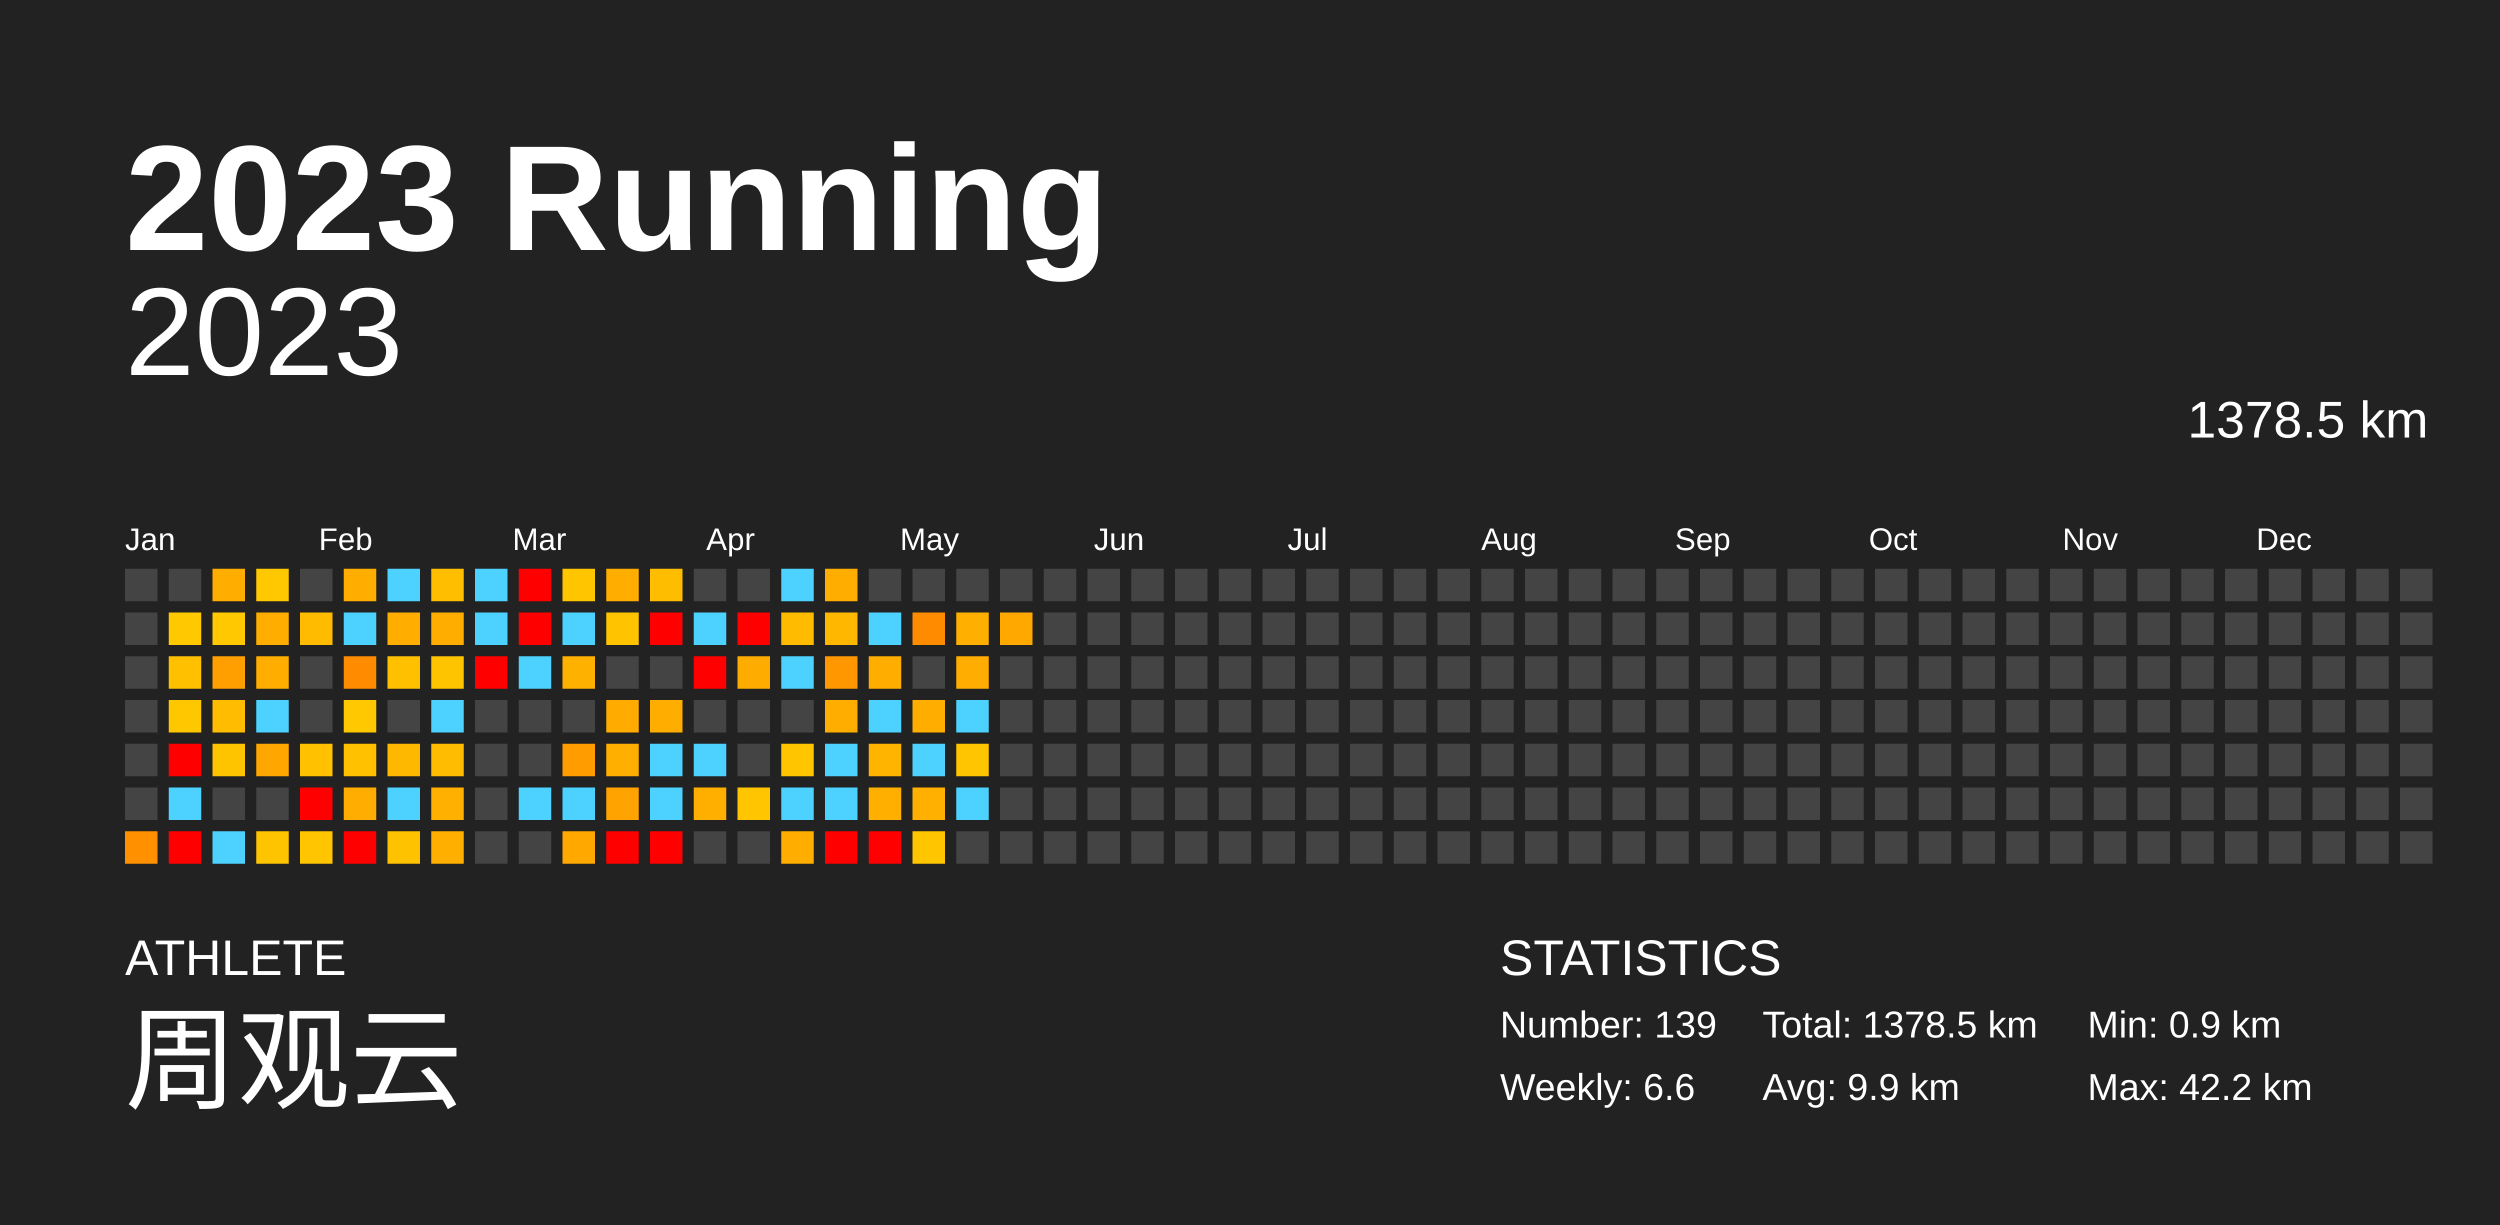
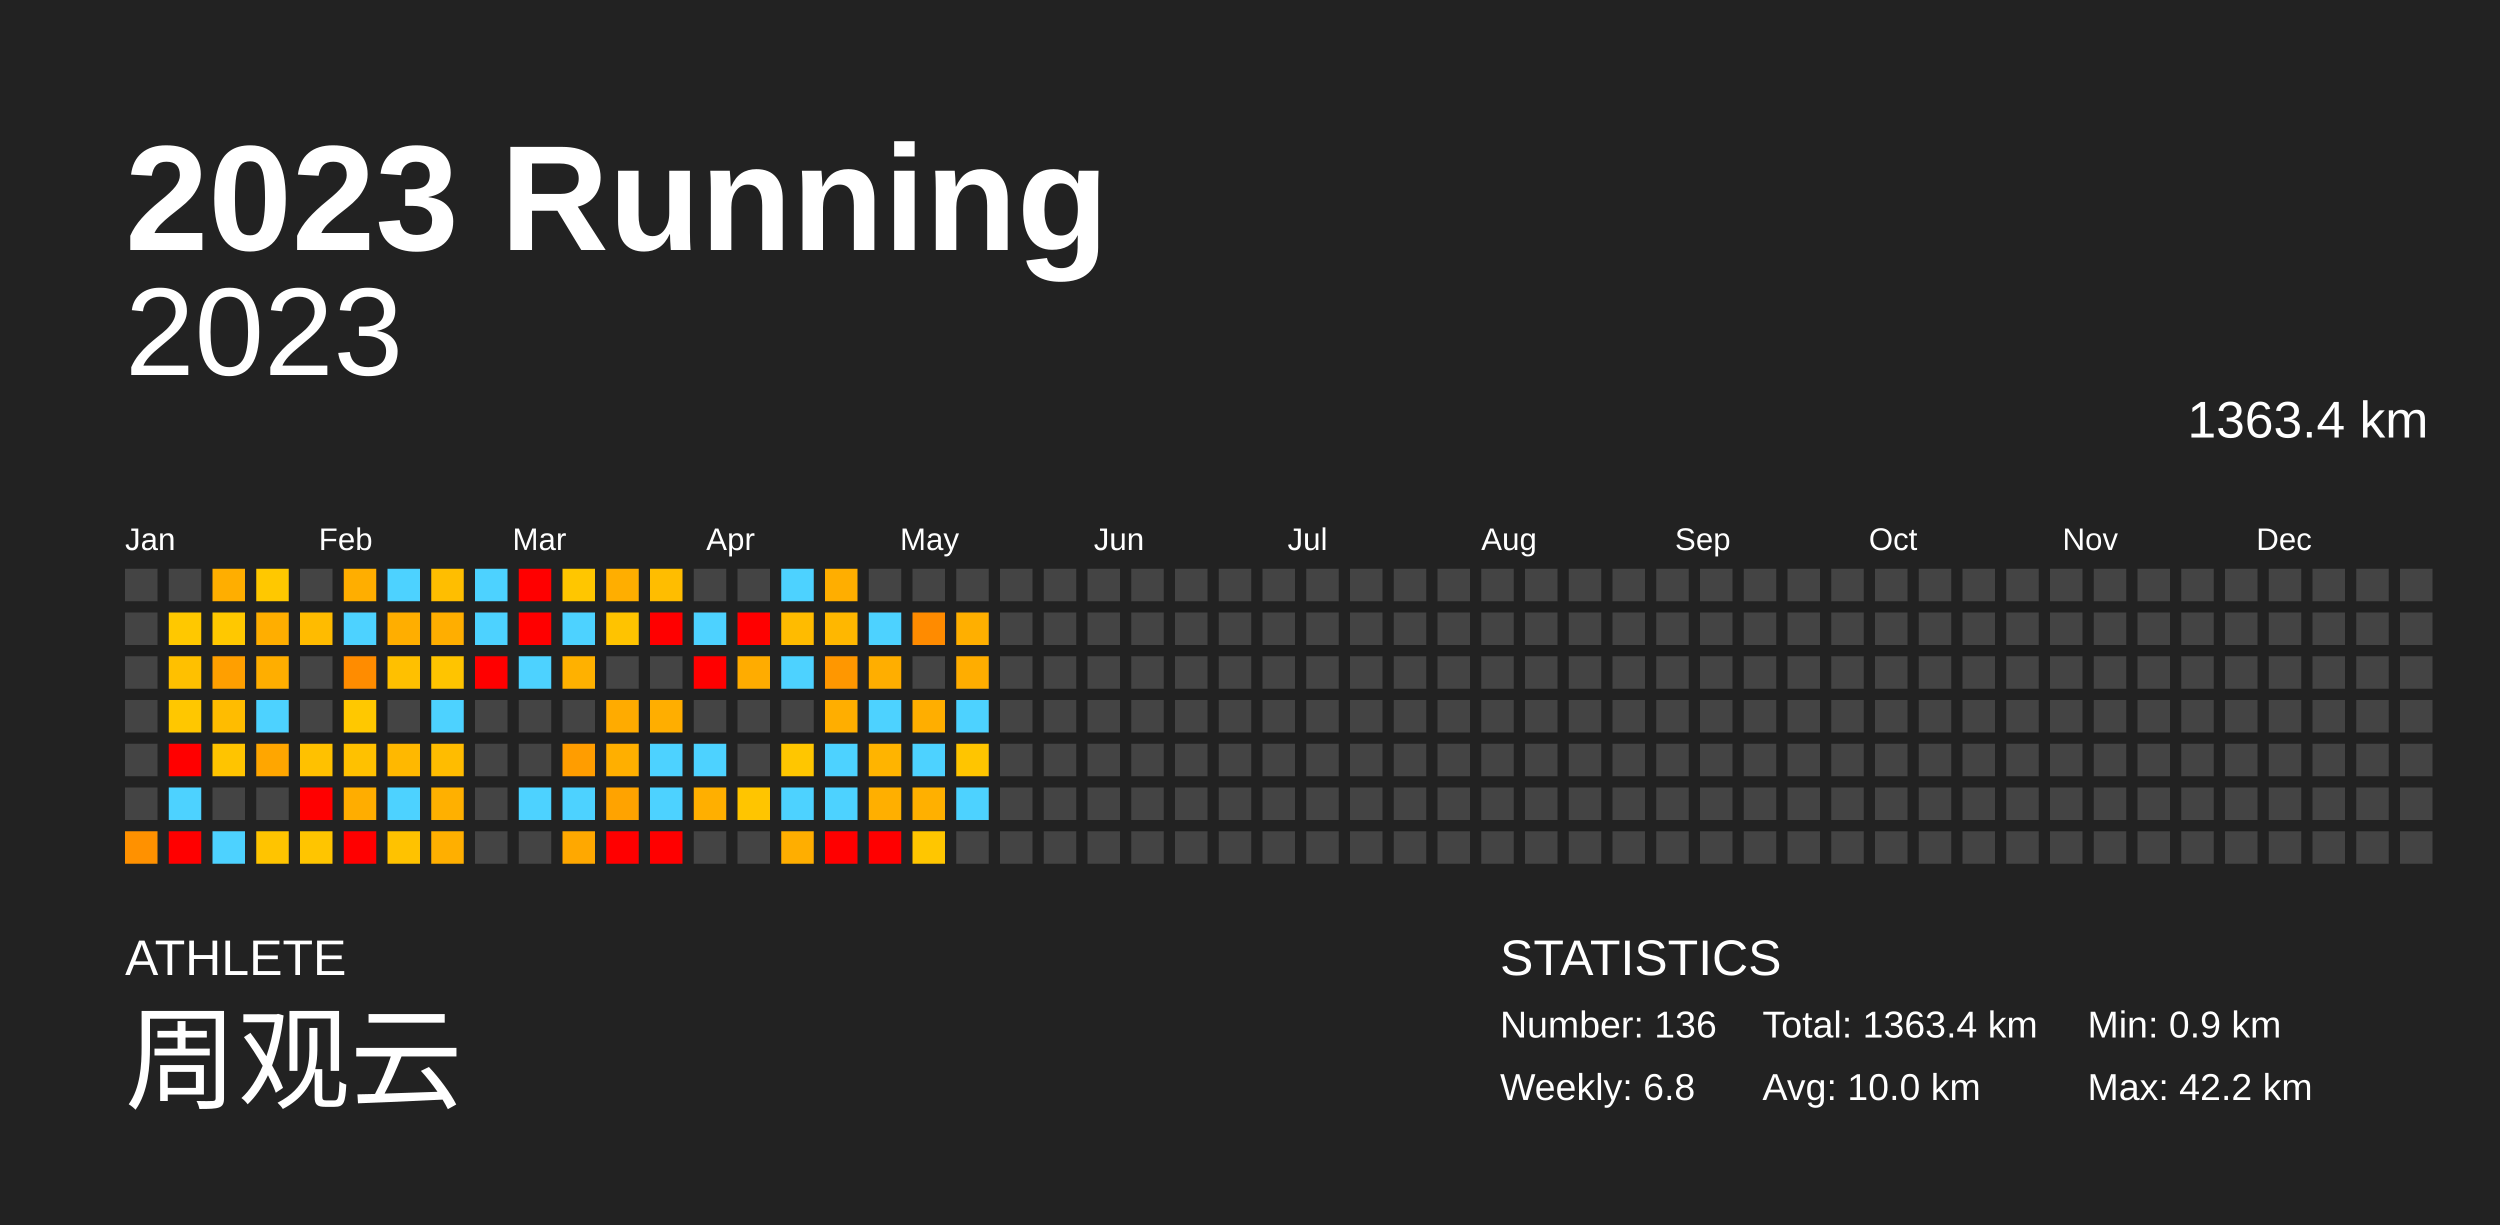
<svg xmlns="http://www.w3.org/2000/svg" baseProfile="full" height="98mm" version="1.1" viewBox="0,0,200,98" width="200mm">
  <defs />
  <rect fill="#222222" height="98" width="200" x="0" y="0" />
  <text fill="#FFFFFF" style="font-size:12px; font-family:Arial; font-weight:bold;" x="10" y="20">2023 Running</text>
  <text fill="#FFFFFF" style="font-size:4px; font-family:Arial" x="10" y="78">ATHLETE</text>
  <text fill="#FFFFFF" style="font-size:9px; font-family:Arial" x="10" y="88">周观云</text>
  <text fill="#FFFFFF" style="font-size:4px; font-family:Arial" x="120" y="78">STATISTICS</text>
-   <text fill="#FFFFFF" style="font-size:3px; font-family:Arial" x="120" y="83">Number: 139</text>
-   <text fill="#FFFFFF" style="font-size:3px; font-family:Arial" x="120" y="88">Weekly: 6.6</text>
-   <text fill="#FFFFFF" style="font-size:3px; font-family:Arial" x="141" y="83">Total: 1378.5 km</text>
-   <text fill="#FFFFFF" style="font-size:3px; font-family:Arial" x="141" y="88">Avg: 9.9 km</text>
+   <text fill="#FFFFFF" style="font-size:3px; font-family:Arial" x="120" y="83">Number: 136</text>
+   <text fill="#FFFFFF" style="font-size:3px; font-family:Arial" x="120" y="88">Weekly: 6.8</text>
+   <text fill="#FFFFFF" style="font-size:3px; font-family:Arial" x="141" y="83">Total: 1363.4 km</text>
+   <text fill="#FFFFFF" style="font-size:3px; font-family:Arial" x="141" y="88">Avg: 10.0 km</text>
  <text fill="#FFFFFF" style="font-size:3px; font-family:Arial" x="167" y="83">Min: 0.9 km</text>
  <text fill="#FFFFFF" style="font-size:3px; font-family:Arial" x="167" y="88">Max: 42.2 km</text>
  <text alignment-baseline="hanging" fill="#FFFFFF" style="font-size:10.0px; font-family:Arial;" x="10" y="30">2023</text>
-   <text alignment-baseline="hanging" fill="#FFFFFF" style="font-size:4.125px; font-family:Arial;" x="175" y="35">1378.5 km</text>
+   <text alignment-baseline="hanging" fill="#FFFFFF" style="font-size:4.125px; font-family:Arial;" x="175" y="35">1363.4 km</text>
  <text fill="#FFFFFF" style="font-size:2.5px; font-family:Arial" x="10.0" y="44">Jan</text>
  <text fill="#FFFFFF" style="font-size:2.5px; font-family:Arial" x="25.5" y="44">Feb</text>
  <text fill="#FFFFFF" style="font-size:2.5px; font-family:Arial" x="41.0" y="44">Mar</text>
  <text fill="#FFFFFF" style="font-size:2.5px; font-family:Arial" x="56.5" y="44">Apr</text>
  <text fill="#FFFFFF" style="font-size:2.5px; font-family:Arial" x="72.0" y="44">May</text>
  <text fill="#FFFFFF" style="font-size:2.5px; font-family:Arial" x="87.5" y="44">Jun</text>
  <text fill="#FFFFFF" style="font-size:2.5px; font-family:Arial" x="103.0" y="44">Jul</text>
  <text fill="#FFFFFF" style="font-size:2.5px; font-family:Arial" x="118.5" y="44">Aug</text>
  <text fill="#FFFFFF" style="font-size:2.5px; font-family:Arial" x="134.0" y="44">Sep</text>
  <text fill="#FFFFFF" style="font-size:2.5px; font-family:Arial" x="149.5" y="44">Oct</text>
  <text fill="#FFFFFF" style="font-size:2.5px; font-family:Arial" x="165.0" y="44">Nov</text>
  <text fill="#FFFFFF" style="font-size:2.5px; font-family:Arial" x="180.5" y="44">Dec</text>
  <rect fill="#444444" height="2.6" width="2.6" x="10.0" y="45.5" />
  <rect fill="#444444" height="2.6" width="2.6" x="10.0" y="49.0" />
  <rect fill="#444444" height="2.6" width="2.6" x="10.0" y="52.5" />
  <rect fill="#444444" height="2.6" width="2.6" x="10.0" y="56.0" />
  <rect fill="#444444" height="2.6" width="2.6" x="10.0" y="59.5" />
  <rect fill="#444444" height="2.6" width="2.6" x="10.0" y="63.0" />
  <rect fill="#ff9100" height="2.6" width="2.6" x="10.0" y="66.5" />
  <rect fill="#444444" height="2.6" width="2.6" x="13.5" y="45.5" />
  <rect fill="#ffc800" height="2.6" width="2.6" x="13.5" y="49.0" />
  <rect fill="#ffc000" height="2.6" width="2.6" x="13.5" y="52.5" />
  <rect fill="#ffc700" height="2.6" width="2.6" x="13.5" y="56.0" />
  <rect fill="red" height="2.6" width="2.6" x="13.5" y="59.5" />
  <rect fill="#4dd2ff" height="2.6" width="2.6" x="13.5" y="63.0" />
  <rect fill="red" height="2.6" width="2.6" x="13.5" y="66.5" />
  <rect fill="#ffae00" height="2.6" width="2.6" x="17.0" y="45.5" />
  <rect fill="#ffc800" height="2.6" width="2.6" x="17.0" y="49.0" />
  <rect fill="#ff9f00" height="2.6" width="2.6" x="17.0" y="52.5" />
  <rect fill="#ffbc00" height="2.6" width="2.6" x="17.0" y="56.0" />
  <rect fill="#ffc400" height="2.6" width="2.6" x="17.0" y="59.5" />
  <rect fill="#444444" height="2.6" width="2.6" x="17.0" y="63.0" />
  <rect fill="#4dd2ff" height="2.6" width="2.6" x="17.0" y="66.5" />
  <rect fill="#ffc800" height="2.6" width="2.6" x="20.5" y="45.5" />
  <rect fill="#ffae00" height="2.6" width="2.6" x="20.5" y="49.0" />
  <rect fill="#ffae00" height="2.6" width="2.6" x="20.5" y="52.5" />
  <rect fill="#4dd2ff" height="2.6" width="2.6" x="20.5" y="56.0" />
  <rect fill="#ffa600" height="2.6" width="2.6" x="20.5" y="59.5" />
  <rect fill="#444444" height="2.6" width="2.6" x="20.5" y="63.0" />
  <rect fill="#ffc400" height="2.6" width="2.6" x="20.5" y="66.5" />
  <rect fill="#444444" height="2.6" width="2.6" x="24.0" y="45.5" />
  <rect fill="#ffbb00" height="2.6" width="2.6" x="24.0" y="49.0" />
  <rect fill="#444444" height="2.6" width="2.6" x="24.0" y="52.5" />
  <rect fill="#444444" height="2.6" width="2.6" x="24.0" y="56.0" />
  <rect fill="#ffc100" height="2.6" width="2.6" x="24.0" y="59.5" />
  <rect fill="red" height="2.6" width="2.6" x="24.0" y="63.0" />
  <rect fill="#ffc500" height="2.6" width="2.6" x="24.0" y="66.5" />
  <rect fill="#ffae00" height="2.6" width="2.6" x="27.5" y="45.5" />
  <rect fill="#4dd2ff" height="2.6" width="2.6" x="27.5" y="49.0" />
  <rect fill="#ff8c00" height="2.6" width="2.6" x="27.5" y="52.5" />
  <rect fill="#ffc800" height="2.6" width="2.6" x="27.5" y="56.0" />
  <rect fill="#ffc100" height="2.6" width="2.6" x="27.5" y="59.5" />
  <rect fill="#ffad00" height="2.6" width="2.6" x="27.5" y="63.0" />
  <rect fill="red" height="2.6" width="2.6" x="27.5" y="66.5" />
  <rect fill="#4dd2ff" height="2.6" width="2.6" x="31.0" y="45.5" />
  <rect fill="#ffae00" height="2.6" width="2.6" x="31.0" y="49.0" />
  <rect fill="#ffc000" height="2.6" width="2.6" x="31.0" y="52.5" />
  <rect fill="#444444" height="2.6" width="2.6" x="31.0" y="56.0" />
  <rect fill="#ffb800" height="2.6" width="2.6" x="31.0" y="59.5" />
  <rect fill="#4dd2ff" height="2.6" width="2.6" x="31.0" y="63.0" />
  <rect fill="#ffc200" height="2.6" width="2.6" x="31.0" y="66.5" />
  <rect fill="#ffbe00" height="2.6" width="2.6" x="34.5" y="45.5" />
  <rect fill="#ffae00" height="2.6" width="2.6" x="34.5" y="49.0" />
  <rect fill="#ffc400" height="2.6" width="2.6" x="34.5" y="52.5" />
  <rect fill="#4dd2ff" height="2.6" width="2.6" x="34.5" y="56.0" />
  <rect fill="#ffbc00" height="2.6" width="2.6" x="34.5" y="59.5" />
  <rect fill="#ffb000" height="2.6" width="2.6" x="34.5" y="63.0" />
  <rect fill="#ffaf00" height="2.6" width="2.6" x="34.5" y="66.5" />
  <rect fill="#4dd2ff" height="2.6" width="2.6" x="38.0" y="45.5" />
  <rect fill="#4dd2ff" height="2.6" width="2.6" x="38.0" y="49.0" />
  <rect fill="red" height="2.6" width="2.6" x="38.0" y="52.5" />
  <rect fill="#444444" height="2.6" width="2.6" x="38.0" y="56.0" />
  <rect fill="#444444" height="2.6" width="2.6" x="38.0" y="59.5" />
  <rect fill="#444444" height="2.6" width="2.6" x="38.0" y="63.0" />
  <rect fill="#444444" height="2.6" width="2.6" x="38.0" y="66.5" />
  <rect fill="red" height="2.6" width="2.6" x="41.5" y="45.5" />
  <rect fill="red" height="2.6" width="2.6" x="41.5" y="49.0" />
  <rect fill="#4dd2ff" height="2.6" width="2.6" x="41.5" y="52.5" />
  <rect fill="#444444" height="2.6" width="2.6" x="41.5" y="56.0" />
  <rect fill="#444444" height="2.6" width="2.6" x="41.5" y="59.5" />
  <rect fill="#4dd2ff" height="2.6" width="2.6" x="41.5" y="63.0" />
  <rect fill="#444444" height="2.6" width="2.6" x="41.5" y="66.5" />
  <rect fill="#ffc600" height="2.6" width="2.6" x="45.0" y="45.5" />
  <rect fill="#4dd2ff" height="2.6" width="2.6" x="45.0" y="49.0" />
  <rect fill="#ffb100" height="2.6" width="2.6" x="45.0" y="52.5" />
  <rect fill="#444444" height="2.6" width="2.6" x="45.0" y="56.0" />
  <rect fill="#ff9d00" height="2.6" width="2.6" x="45.0" y="59.5" />
  <rect fill="#4dd2ff" height="2.6" width="2.6" x="45.0" y="63.0" />
  <rect fill="#ffa800" height="2.6" width="2.6" x="45.0" y="66.5" />
  <rect fill="#ffae00" height="2.6" width="2.6" x="48.5" y="45.5" />
  <rect fill="#ffc300" height="2.6" width="2.6" x="48.5" y="49.0" />
  <rect fill="#444444" height="2.6" width="2.6" x="48.5" y="52.5" />
  <rect fill="#ffab00" height="2.6" width="2.6" x="48.5" y="56.0" />
  <rect fill="#ffaf00" height="2.6" width="2.6" x="48.5" y="59.5" />
  <rect fill="#ffa300" height="2.6" width="2.6" x="48.5" y="63.0" />
  <rect fill="red" height="2.6" width="2.6" x="48.5" y="66.5" />
  <rect fill="#ffbd00" height="2.6" width="2.6" x="52.0" y="45.5" />
  <rect fill="red" height="2.6" width="2.6" x="52.0" y="49.0" />
  <rect fill="#444444" height="2.6" width="2.6" x="52.0" y="52.5" />
  <rect fill="#ffae00" height="2.6" width="2.6" x="52.0" y="56.0" />
  <rect fill="#4dd2ff" height="2.6" width="2.6" x="52.0" y="59.5" />
  <rect fill="#4dd2ff" height="2.6" width="2.6" x="52.0" y="63.0" />
  <rect fill="red" height="2.6" width="2.6" x="52.0" y="66.5" />
  <rect fill="#444444" height="2.6" width="2.6" x="55.5" y="45.5" />
  <rect fill="#4dd2ff" height="2.6" width="2.6" x="55.5" y="49.0" />
  <rect fill="red" height="2.6" width="2.6" x="55.5" y="52.5" />
  <rect fill="#444444" height="2.6" width="2.6" x="55.5" y="56.0" />
  <rect fill="#4dd2ff" height="2.6" width="2.6" x="55.5" y="59.5" />
  <rect fill="#ffaf00" height="2.6" width="2.6" x="55.5" y="63.0" />
  <rect fill="#444444" height="2.6" width="2.6" x="55.5" y="66.5" />
  <rect fill="#444444" height="2.6" width="2.6" x="59.0" y="45.5" />
  <rect fill="red" height="2.6" width="2.6" x="59.0" y="49.0" />
  <rect fill="#ffac00" height="2.6" width="2.6" x="59.0" y="52.5" />
  <rect fill="#444444" height="2.6" width="2.6" x="59.0" y="56.0" />
  <rect fill="#444444" height="2.6" width="2.6" x="59.0" y="59.5" />
  <rect fill="#ffc500" height="2.6" width="2.6" x="59.0" y="63.0" />
  <rect fill="#444444" height="2.6" width="2.6" x="59.0" y="66.5" />
  <rect fill="#4dd2ff" height="2.6" width="2.6" x="62.5" y="45.5" />
  <rect fill="#ffbb00" height="2.6" width="2.6" x="62.5" y="49.0" />
  <rect fill="#4dd2ff" height="2.6" width="2.6" x="62.5" y="52.5" />
  <rect fill="#444444" height="2.6" width="2.6" x="62.5" y="56.0" />
  <rect fill="#ffc600" height="2.6" width="2.6" x="62.5" y="59.5" />
  <rect fill="#4dd2ff" height="2.6" width="2.6" x="62.5" y="63.0" />
  <rect fill="#ffae00" height="2.6" width="2.6" x="62.5" y="66.5" />
  <rect fill="#ffae00" height="2.6" width="2.6" x="66.0" y="45.5" />
  <rect fill="#ffb700" height="2.6" width="2.6" x="66.0" y="49.0" />
  <rect fill="#ff9700" height="2.6" width="2.6" x="66.0" y="52.5" />
  <rect fill="#ffae00" height="2.6" width="2.6" x="66.0" y="56.0" />
  <rect fill="#4dd2ff" height="2.6" width="2.6" x="66.0" y="59.5" />
  <rect fill="#4dd2ff" height="2.6" width="2.6" x="66.0" y="63.0" />
  <rect fill="red" height="2.6" width="2.6" x="66.0" y="66.5" />
  <rect fill="#444444" height="2.6" width="2.6" x="69.5" y="45.5" />
  <rect fill="#4dd2ff" height="2.6" width="2.6" x="69.5" y="49.0" />
  <rect fill="#ffae00" height="2.6" width="2.6" x="69.5" y="52.5" />
  <rect fill="#4dd2ff" height="2.6" width="2.6" x="69.5" y="56.0" />
  <rect fill="#ffb400" height="2.6" width="2.6" x="69.5" y="59.5" />
  <rect fill="#ffaf00" height="2.6" width="2.6" x="69.5" y="63.0" />
  <rect fill="red" height="2.6" width="2.6" x="69.5" y="66.5" />
  <rect fill="#444444" height="2.6" width="2.6" x="73.0" y="45.5" />
  <rect fill="#ff8b00" height="2.6" width="2.6" x="73.0" y="49.0" />
  <rect fill="#444444" height="2.6" width="2.6" x="73.0" y="52.5" />
  <rect fill="#ffae00" height="2.6" width="2.6" x="73.0" y="56.0" />
  <rect fill="#4dd2ff" height="2.6" width="2.6" x="73.0" y="59.5" />
  <rect fill="#ffb000" height="2.6" width="2.6" x="73.0" y="63.0" />
  <rect fill="#ffc600" height="2.6" width="2.6" x="73.0" y="66.5" />
  <rect fill="#444444" height="2.6" width="2.6" x="76.5" y="45.5" />
  <rect fill="#ffaf00" height="2.6" width="2.6" x="76.5" y="49.0" />
  <rect fill="#ffad00" height="2.6" width="2.6" x="76.5" y="52.5" />
  <rect fill="#4dd2ff" height="2.6" width="2.6" x="76.5" y="56.0" />
  <rect fill="#ffc500" height="2.6" width="2.6" x="76.5" y="59.5" />
  <rect fill="#4dd2ff" height="2.6" width="2.6" x="76.5" y="63.0" />
  <rect fill="#444444" height="2.6" width="2.6" x="76.5" y="66.5" />
  <rect fill="#444444" height="2.6" width="2.6" x="80.0" y="45.5" />
-   <rect fill="#ffa800" height="2.6" width="2.6" x="80.0" y="49.0" />
+   <rect fill="#444444" height="2.6" width="2.6" x="80.0" y="49.0" />
  <rect fill="#444444" height="2.6" width="2.6" x="80.0" y="52.5" />
  <rect fill="#444444" height="2.6" width="2.6" x="80.0" y="56.0" />
  <rect fill="#444444" height="2.6" width="2.6" x="80.0" y="59.5" />
  <rect fill="#444444" height="2.6" width="2.6" x="80.0" y="63.0" />
  <rect fill="#444444" height="2.6" width="2.6" x="80.0" y="66.5" />
  <rect fill="#444444" height="2.6" width="2.6" x="83.5" y="45.5" />
  <rect fill="#444444" height="2.6" width="2.6" x="83.5" y="49.0" />
  <rect fill="#444444" height="2.6" width="2.6" x="83.5" y="52.5" />
  <rect fill="#444444" height="2.6" width="2.6" x="83.5" y="56.0" />
  <rect fill="#444444" height="2.6" width="2.6" x="83.5" y="59.5" />
  <rect fill="#444444" height="2.6" width="2.6" x="83.5" y="63.0" />
  <rect fill="#444444" height="2.6" width="2.6" x="83.5" y="66.5" />
  <rect fill="#444444" height="2.6" width="2.6" x="87.0" y="45.5" />
  <rect fill="#444444" height="2.6" width="2.6" x="87.0" y="49.0" />
  <rect fill="#444444" height="2.6" width="2.6" x="87.0" y="52.5" />
  <rect fill="#444444" height="2.6" width="2.6" x="87.0" y="56.0" />
  <rect fill="#444444" height="2.6" width="2.6" x="87.0" y="59.5" />
  <rect fill="#444444" height="2.6" width="2.6" x="87.0" y="63.0" />
  <rect fill="#444444" height="2.6" width="2.6" x="87.0" y="66.5" />
  <rect fill="#444444" height="2.6" width="2.6" x="90.5" y="45.5" />
  <rect fill="#444444" height="2.6" width="2.6" x="90.5" y="49.0" />
  <rect fill="#444444" height="2.6" width="2.6" x="90.5" y="52.5" />
  <rect fill="#444444" height="2.6" width="2.6" x="90.5" y="56.0" />
  <rect fill="#444444" height="2.6" width="2.6" x="90.5" y="59.5" />
  <rect fill="#444444" height="2.6" width="2.6" x="90.5" y="63.0" />
  <rect fill="#444444" height="2.6" width="2.6" x="90.5" y="66.5" />
  <rect fill="#444444" height="2.6" width="2.6" x="94.0" y="45.5" />
  <rect fill="#444444" height="2.6" width="2.6" x="94.0" y="49.0" />
  <rect fill="#444444" height="2.6" width="2.6" x="94.0" y="52.5" />
  <rect fill="#444444" height="2.6" width="2.6" x="94.0" y="56.0" />
  <rect fill="#444444" height="2.6" width="2.6" x="94.0" y="59.5" />
  <rect fill="#444444" height="2.6" width="2.6" x="94.0" y="63.0" />
  <rect fill="#444444" height="2.6" width="2.6" x="94.0" y="66.5" />
  <rect fill="#444444" height="2.6" width="2.6" x="97.5" y="45.5" />
  <rect fill="#444444" height="2.6" width="2.6" x="97.5" y="49.0" />
  <rect fill="#444444" height="2.6" width="2.6" x="97.5" y="52.5" />
  <rect fill="#444444" height="2.6" width="2.6" x="97.5" y="56.0" />
  <rect fill="#444444" height="2.6" width="2.6" x="97.5" y="59.5" />
  <rect fill="#444444" height="2.6" width="2.6" x="97.5" y="63.0" />
  <rect fill="#444444" height="2.6" width="2.6" x="97.5" y="66.5" />
  <rect fill="#444444" height="2.6" width="2.6" x="101.0" y="45.5" />
  <rect fill="#444444" height="2.6" width="2.6" x="101.0" y="49.0" />
  <rect fill="#444444" height="2.6" width="2.6" x="101.0" y="52.5" />
  <rect fill="#444444" height="2.6" width="2.6" x="101.0" y="56.0" />
  <rect fill="#444444" height="2.6" width="2.6" x="101.0" y="59.5" />
  <rect fill="#444444" height="2.6" width="2.6" x="101.0" y="63.0" />
  <rect fill="#444444" height="2.6" width="2.6" x="101.0" y="66.5" />
  <rect fill="#444444" height="2.6" width="2.6" x="104.5" y="45.5" />
  <rect fill="#444444" height="2.6" width="2.6" x="104.5" y="49.0" />
  <rect fill="#444444" height="2.6" width="2.6" x="104.5" y="52.5" />
  <rect fill="#444444" height="2.6" width="2.6" x="104.5" y="56.0" />
  <rect fill="#444444" height="2.6" width="2.6" x="104.5" y="59.5" />
  <rect fill="#444444" height="2.6" width="2.6" x="104.5" y="63.0" />
  <rect fill="#444444" height="2.6" width="2.6" x="104.5" y="66.5" />
  <rect fill="#444444" height="2.6" width="2.6" x="108.0" y="45.5" />
  <rect fill="#444444" height="2.6" width="2.6" x="108.0" y="49.0" />
  <rect fill="#444444" height="2.6" width="2.6" x="108.0" y="52.5" />
  <rect fill="#444444" height="2.6" width="2.6" x="108.0" y="56.0" />
  <rect fill="#444444" height="2.6" width="2.6" x="108.0" y="59.5" />
  <rect fill="#444444" height="2.6" width="2.6" x="108.0" y="63.0" />
  <rect fill="#444444" height="2.6" width="2.6" x="108.0" y="66.5" />
  <rect fill="#444444" height="2.6" width="2.6" x="111.5" y="45.5" />
  <rect fill="#444444" height="2.6" width="2.6" x="111.5" y="49.0" />
  <rect fill="#444444" height="2.6" width="2.6" x="111.5" y="52.5" />
  <rect fill="#444444" height="2.6" width="2.6" x="111.5" y="56.0" />
  <rect fill="#444444" height="2.6" width="2.6" x="111.5" y="59.5" />
  <rect fill="#444444" height="2.6" width="2.6" x="111.5" y="63.0" />
  <rect fill="#444444" height="2.6" width="2.6" x="111.5" y="66.5" />
  <rect fill="#444444" height="2.6" width="2.6" x="115.0" y="45.5" />
  <rect fill="#444444" height="2.6" width="2.6" x="115.0" y="49.0" />
  <rect fill="#444444" height="2.6" width="2.6" x="115.0" y="52.5" />
  <rect fill="#444444" height="2.6" width="2.6" x="115.0" y="56.0" />
  <rect fill="#444444" height="2.6" width="2.6" x="115.0" y="59.5" />
  <rect fill="#444444" height="2.6" width="2.6" x="115.0" y="63.0" />
  <rect fill="#444444" height="2.6" width="2.6" x="115.0" y="66.5" />
  <rect fill="#444444" height="2.6" width="2.6" x="118.5" y="45.5" />
  <rect fill="#444444" height="2.6" width="2.6" x="118.5" y="49.0" />
  <rect fill="#444444" height="2.6" width="2.6" x="118.5" y="52.5" />
  <rect fill="#444444" height="2.6" width="2.6" x="118.5" y="56.0" />
  <rect fill="#444444" height="2.6" width="2.6" x="118.5" y="59.5" />
  <rect fill="#444444" height="2.6" width="2.6" x="118.5" y="63.0" />
  <rect fill="#444444" height="2.6" width="2.6" x="118.5" y="66.5" />
  <rect fill="#444444" height="2.6" width="2.6" x="122.0" y="45.5" />
  <rect fill="#444444" height="2.6" width="2.6" x="122.0" y="49.0" />
  <rect fill="#444444" height="2.6" width="2.6" x="122.0" y="52.5" />
  <rect fill="#444444" height="2.6" width="2.6" x="122.0" y="56.0" />
  <rect fill="#444444" height="2.6" width="2.6" x="122.0" y="59.5" />
  <rect fill="#444444" height="2.6" width="2.6" x="122.0" y="63.0" />
  <rect fill="#444444" height="2.6" width="2.6" x="122.0" y="66.5" />
  <rect fill="#444444" height="2.6" width="2.6" x="125.5" y="45.5" />
  <rect fill="#444444" height="2.6" width="2.6" x="125.5" y="49.0" />
  <rect fill="#444444" height="2.6" width="2.6" x="125.5" y="52.5" />
  <rect fill="#444444" height="2.6" width="2.6" x="125.5" y="56.0" />
  <rect fill="#444444" height="2.6" width="2.6" x="125.5" y="59.5" />
  <rect fill="#444444" height="2.6" width="2.6" x="125.5" y="63.0" />
  <rect fill="#444444" height="2.6" width="2.6" x="125.5" y="66.5" />
  <rect fill="#444444" height="2.6" width="2.6" x="129.0" y="45.5" />
  <rect fill="#444444" height="2.6" width="2.6" x="129.0" y="49.0" />
  <rect fill="#444444" height="2.6" width="2.6" x="129.0" y="52.5" />
  <rect fill="#444444" height="2.6" width="2.6" x="129.0" y="56.0" />
  <rect fill="#444444" height="2.6" width="2.6" x="129.0" y="59.5" />
  <rect fill="#444444" height="2.6" width="2.6" x="129.0" y="63.0" />
  <rect fill="#444444" height="2.6" width="2.6" x="129.0" y="66.5" />
  <rect fill="#444444" height="2.6" width="2.6" x="132.5" y="45.5" />
  <rect fill="#444444" height="2.6" width="2.6" x="132.5" y="49.0" />
  <rect fill="#444444" height="2.6" width="2.6" x="132.5" y="52.5" />
  <rect fill="#444444" height="2.6" width="2.6" x="132.5" y="56.0" />
  <rect fill="#444444" height="2.6" width="2.6" x="132.5" y="59.5" />
  <rect fill="#444444" height="2.6" width="2.6" x="132.5" y="63.0" />
  <rect fill="#444444" height="2.6" width="2.6" x="132.5" y="66.5" />
  <rect fill="#444444" height="2.6" width="2.6" x="136.0" y="45.5" />
  <rect fill="#444444" height="2.6" width="2.6" x="136.0" y="49.0" />
  <rect fill="#444444" height="2.6" width="2.6" x="136.0" y="52.5" />
  <rect fill="#444444" height="2.6" width="2.6" x="136.0" y="56.0" />
  <rect fill="#444444" height="2.6" width="2.6" x="136.0" y="59.5" />
  <rect fill="#444444" height="2.6" width="2.6" x="136.0" y="63.0" />
  <rect fill="#444444" height="2.6" width="2.6" x="136.0" y="66.5" />
  <rect fill="#444444" height="2.6" width="2.6" x="139.5" y="45.5" />
  <rect fill="#444444" height="2.6" width="2.6" x="139.5" y="49.0" />
  <rect fill="#444444" height="2.6" width="2.6" x="139.5" y="52.5" />
  <rect fill="#444444" height="2.6" width="2.6" x="139.5" y="56.0" />
  <rect fill="#444444" height="2.6" width="2.6" x="139.5" y="59.5" />
  <rect fill="#444444" height="2.6" width="2.6" x="139.5" y="63.0" />
  <rect fill="#444444" height="2.6" width="2.6" x="139.5" y="66.5" />
  <rect fill="#444444" height="2.6" width="2.6" x="143.0" y="45.5" />
  <rect fill="#444444" height="2.6" width="2.6" x="143.0" y="49.0" />
  <rect fill="#444444" height="2.6" width="2.6" x="143.0" y="52.5" />
  <rect fill="#444444" height="2.6" width="2.6" x="143.0" y="56.0" />
  <rect fill="#444444" height="2.6" width="2.6" x="143.0" y="59.5" />
  <rect fill="#444444" height="2.6" width="2.6" x="143.0" y="63.0" />
  <rect fill="#444444" height="2.6" width="2.6" x="143.0" y="66.5" />
  <rect fill="#444444" height="2.6" width="2.6" x="146.5" y="45.5" />
  <rect fill="#444444" height="2.6" width="2.6" x="146.5" y="49.0" />
  <rect fill="#444444" height="2.6" width="2.6" x="146.5" y="52.5" />
  <rect fill="#444444" height="2.6" width="2.6" x="146.5" y="56.0" />
  <rect fill="#444444" height="2.6" width="2.6" x="146.5" y="59.5" />
  <rect fill="#444444" height="2.6" width="2.6" x="146.5" y="63.0" />
  <rect fill="#444444" height="2.6" width="2.6" x="146.5" y="66.5" />
  <rect fill="#444444" height="2.6" width="2.6" x="150.0" y="45.5" />
  <rect fill="#444444" height="2.6" width="2.6" x="150.0" y="49.0" />
  <rect fill="#444444" height="2.6" width="2.6" x="150.0" y="52.5" />
  <rect fill="#444444" height="2.6" width="2.6" x="150.0" y="56.0" />
  <rect fill="#444444" height="2.6" width="2.6" x="150.0" y="59.5" />
  <rect fill="#444444" height="2.6" width="2.6" x="150.0" y="63.0" />
  <rect fill="#444444" height="2.6" width="2.6" x="150.0" y="66.5" />
  <rect fill="#444444" height="2.6" width="2.6" x="153.5" y="45.5" />
  <rect fill="#444444" height="2.6" width="2.6" x="153.5" y="49.0" />
  <rect fill="#444444" height="2.6" width="2.6" x="153.5" y="52.5" />
  <rect fill="#444444" height="2.6" width="2.6" x="153.5" y="56.0" />
  <rect fill="#444444" height="2.6" width="2.6" x="153.5" y="59.5" />
  <rect fill="#444444" height="2.6" width="2.6" x="153.5" y="63.0" />
  <rect fill="#444444" height="2.6" width="2.6" x="153.5" y="66.5" />
  <rect fill="#444444" height="2.6" width="2.6" x="157.0" y="45.5" />
  <rect fill="#444444" height="2.6" width="2.6" x="157.0" y="49.0" />
  <rect fill="#444444" height="2.6" width="2.6" x="157.0" y="52.5" />
  <rect fill="#444444" height="2.6" width="2.6" x="157.0" y="56.0" />
  <rect fill="#444444" height="2.6" width="2.6" x="157.0" y="59.5" />
  <rect fill="#444444" height="2.6" width="2.6" x="157.0" y="63.0" />
  <rect fill="#444444" height="2.6" width="2.6" x="157.0" y="66.5" />
  <rect fill="#444444" height="2.6" width="2.6" x="160.5" y="45.5" />
  <rect fill="#444444" height="2.6" width="2.6" x="160.5" y="49.0" />
  <rect fill="#444444" height="2.6" width="2.6" x="160.5" y="52.5" />
  <rect fill="#444444" height="2.6" width="2.6" x="160.5" y="56.0" />
  <rect fill="#444444" height="2.6" width="2.6" x="160.5" y="59.5" />
  <rect fill="#444444" height="2.6" width="2.6" x="160.5" y="63.0" />
  <rect fill="#444444" height="2.6" width="2.6" x="160.5" y="66.5" />
  <rect fill="#444444" height="2.6" width="2.6" x="164.0" y="45.5" />
  <rect fill="#444444" height="2.6" width="2.6" x="164.0" y="49.0" />
  <rect fill="#444444" height="2.6" width="2.6" x="164.0" y="52.5" />
  <rect fill="#444444" height="2.6" width="2.6" x="164.0" y="56.0" />
  <rect fill="#444444" height="2.6" width="2.6" x="164.0" y="59.5" />
  <rect fill="#444444" height="2.6" width="2.6" x="164.0" y="63.0" />
  <rect fill="#444444" height="2.6" width="2.6" x="164.0" y="66.5" />
  <rect fill="#444444" height="2.6" width="2.6" x="167.5" y="45.5" />
  <rect fill="#444444" height="2.6" width="2.6" x="167.5" y="49.0" />
  <rect fill="#444444" height="2.6" width="2.6" x="167.5" y="52.5" />
  <rect fill="#444444" height="2.6" width="2.6" x="167.5" y="56.0" />
  <rect fill="#444444" height="2.6" width="2.6" x="167.5" y="59.5" />
  <rect fill="#444444" height="2.6" width="2.6" x="167.5" y="63.0" />
  <rect fill="#444444" height="2.6" width="2.6" x="167.5" y="66.5" />
  <rect fill="#444444" height="2.6" width="2.6" x="171.0" y="45.5" />
  <rect fill="#444444" height="2.6" width="2.6" x="171.0" y="49.0" />
  <rect fill="#444444" height="2.6" width="2.6" x="171.0" y="52.5" />
  <rect fill="#444444" height="2.6" width="2.6" x="171.0" y="56.0" />
  <rect fill="#444444" height="2.6" width="2.6" x="171.0" y="59.5" />
  <rect fill="#444444" height="2.6" width="2.6" x="171.0" y="63.0" />
  <rect fill="#444444" height="2.6" width="2.6" x="171.0" y="66.5" />
  <rect fill="#444444" height="2.6" width="2.6" x="174.5" y="45.5" />
  <rect fill="#444444" height="2.6" width="2.6" x="174.5" y="49.0" />
  <rect fill="#444444" height="2.6" width="2.6" x="174.5" y="52.5" />
  <rect fill="#444444" height="2.6" width="2.6" x="174.5" y="56.0" />
  <rect fill="#444444" height="2.6" width="2.6" x="174.5" y="59.5" />
  <rect fill="#444444" height="2.6" width="2.6" x="174.5" y="63.0" />
  <rect fill="#444444" height="2.6" width="2.6" x="174.5" y="66.5" />
  <rect fill="#444444" height="2.6" width="2.6" x="178.0" y="45.5" />
  <rect fill="#444444" height="2.6" width="2.6" x="178.0" y="49.0" />
  <rect fill="#444444" height="2.6" width="2.6" x="178.0" y="52.5" />
  <rect fill="#444444" height="2.6" width="2.6" x="178.0" y="56.0" />
  <rect fill="#444444" height="2.6" width="2.6" x="178.0" y="59.5" />
  <rect fill="#444444" height="2.6" width="2.6" x="178.0" y="63.0" />
  <rect fill="#444444" height="2.6" width="2.6" x="178.0" y="66.5" />
  <rect fill="#444444" height="2.6" width="2.6" x="181.5" y="45.5" />
  <rect fill="#444444" height="2.6" width="2.6" x="181.5" y="49.0" />
  <rect fill="#444444" height="2.6" width="2.6" x="181.5" y="52.5" />
  <rect fill="#444444" height="2.6" width="2.6" x="181.5" y="56.0" />
  <rect fill="#444444" height="2.6" width="2.6" x="181.5" y="59.5" />
  <rect fill="#444444" height="2.6" width="2.6" x="181.5" y="63.0" />
  <rect fill="#444444" height="2.6" width="2.6" x="181.5" y="66.5" />
  <rect fill="#444444" height="2.6" width="2.6" x="185.0" y="45.5" />
  <rect fill="#444444" height="2.6" width="2.6" x="185.0" y="49.0" />
  <rect fill="#444444" height="2.6" width="2.6" x="185.0" y="52.5" />
  <rect fill="#444444" height="2.6" width="2.6" x="185.0" y="56.0" />
  <rect fill="#444444" height="2.6" width="2.6" x="185.0" y="59.5" />
  <rect fill="#444444" height="2.6" width="2.6" x="185.0" y="63.0" />
  <rect fill="#444444" height="2.6" width="2.6" x="185.0" y="66.5" />
  <rect fill="#444444" height="2.6" width="2.6" x="188.5" y="45.5" />
  <rect fill="#444444" height="2.6" width="2.6" x="188.5" y="49.0" />
  <rect fill="#444444" height="2.6" width="2.6" x="188.5" y="52.5" />
  <rect fill="#444444" height="2.6" width="2.6" x="188.5" y="56.0" />
  <rect fill="#444444" height="2.6" width="2.6" x="188.5" y="59.5" />
  <rect fill="#444444" height="2.6" width="2.6" x="188.5" y="63.0" />
  <rect fill="#444444" height="2.6" width="2.6" x="188.5" y="66.5" />
  <rect fill="#444444" height="2.6" width="2.6" x="192.0" y="45.5" />
  <rect fill="#444444" height="2.6" width="2.6" x="192.0" y="49.0" />
  <rect fill="#444444" height="2.6" width="2.6" x="192.0" y="52.5" />
  <rect fill="#444444" height="2.6" width="2.6" x="192.0" y="56.0" />
  <rect fill="#444444" height="2.6" width="2.6" x="192.0" y="59.5" />
  <rect fill="#444444" height="2.6" width="2.6" x="192.0" y="63.0" />
  <rect fill="#444444" height="2.6" width="2.6" x="192.0" y="66.5" />
</svg>
